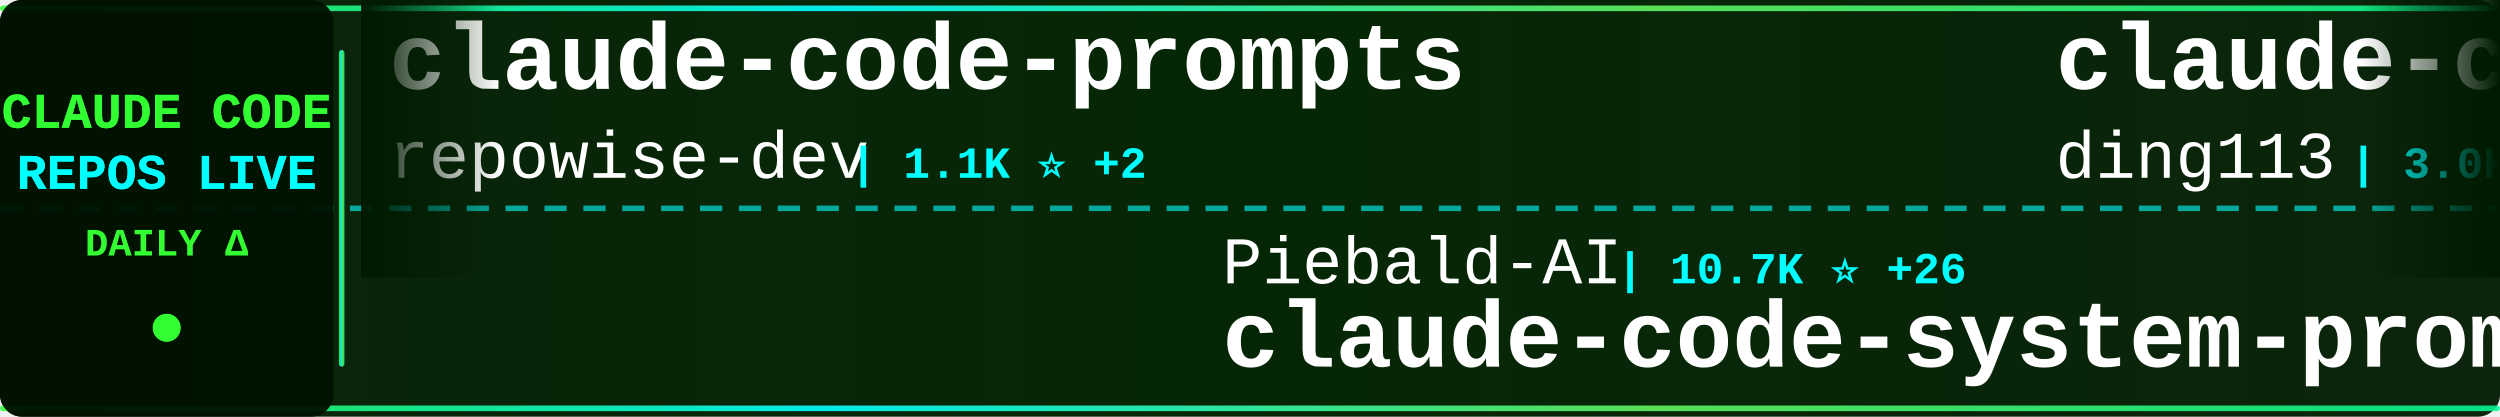
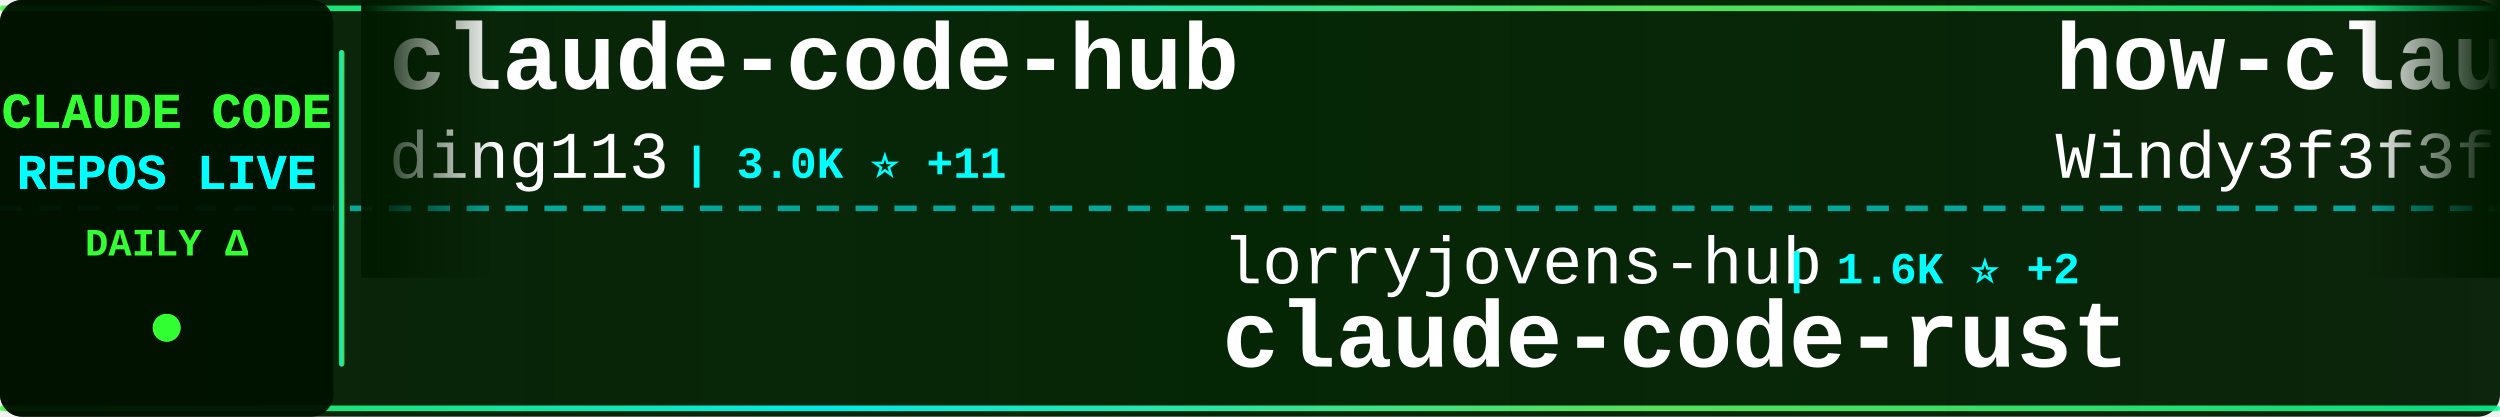
<svg xmlns="http://www.w3.org/2000/svg" width="900" height="150">
  <defs>
    <linearGradient id="tickerBg" x1="0%" y1="0%" x2="100%" y2="0%">
      <stop offset="0%" style="stop-color:#001a00;stop-opacity:0.95" />
      <stop offset="50%" style="stop-color:#002200;stop-opacity:0.98" />
      <stop offset="100%" style="stop-color:#001a00;stop-opacity:0.95" />
    </linearGradient>
    <linearGradient id="borderGrad" x1="0%" y1="0%" x2="100%" y2="0%">
      <stop offset="0%" style="stop-color:#33ff33;stop-opacity:0.85">
        <animate attributeName="stop-opacity" values="0.85;1;0.85" dur="2s" repeatCount="indefinite" />
      </stop>
      <stop offset="33%" style="stop-color:#00ffff;stop-opacity:0.9">
        <animate attributeName="stop-opacity" values="0.9;1;0.9" dur="2.2s" repeatCount="indefinite" />
      </stop>
      <stop offset="66%" style="stop-color:#66ff66;stop-opacity:0.85">
        <animate attributeName="stop-opacity" values="0.85;1;0.85" dur="1.8s" repeatCount="indefinite" />
      </stop>
      <stop offset="100%" style="stop-color:#00ff99;stop-opacity:0.85">
        <animate attributeName="stop-opacity" values="0.85;1;0.85" dur="2s" repeatCount="indefinite" />
      </stop>
    </linearGradient>
    <filter id="textGlow">
      <feGaussianBlur stdDeviation="0.1" result="coloredBlur" />
      <feMerge>
        <feMergeNode in="coloredBlur" />
        <feMergeNode in="SourceGraphic" />
      </feMerge>
    </filter>
    <filter id="metricGlow">
      <feGaussianBlur stdDeviation="0.2" result="coloredBlur" />
      <feMerge>
        <feMergeNode in="coloredBlur" />
        <feMergeNode in="SourceGraphic" />
      </feMerge>
    </filter>
    <linearGradient id="leftFade" x1="0%" y1="0%" x2="100%" y2="0%">
      <stop offset="0%" style="stop-color:#001a00;stop-opacity:1" />
      <stop offset="100%" style="stop-color:#001a00;stop-opacity:0" />
    </linearGradient>
    <linearGradient id="rightFade" x1="0%" y1="0%" x2="100%" y2="0%">
      <stop offset="0%" style="stop-color:#001a00;stop-opacity:0" />
      <stop offset="100%" style="stop-color:#001a00;stop-opacity:1" />
    </linearGradient>
  </defs>
  <rect width="900" height="150" fill="url(#tickerBg)" rx="8" />
  <rect x="0" y="2" width="900" height="2" fill="url(#borderGrad)" rx="1" />
  <rect x="0" y="146" width="900" height="2" fill="url(#borderGrad)" rx="1" />
  <line x1="0" y1="75" x2="900" y2="75" stroke="#00ffff" stroke-width="2" stroke-dasharray="8 6" opacity="0.6" />
  <rect x="0" y="0" width="120" height="150" fill="#001100" opacity="0.95" rx="8" />
  <text x="60" y="46" font-family="'Courier New', monospace" font-size="18" font-weight="bold" fill="#33ff33" text-anchor="middle" filter="url(#textGlow)">
    CLAUDE CODE
  </text>
  <text x="60" y="68" font-family="'Courier New', monospace" font-size="18" font-weight="bold" fill="#00ffff" text-anchor="middle" filter="url(#textGlow)">
    REPOS LIVE
  </text>
  <text x="60" y="92" font-family="'Courier New', monospace" font-size="14" font-weight="bold" fill="#33ff33" text-anchor="middle">
    DAILY Δ
  </text>
  <circle cx="60" cy="118" r="5" fill="#33ff33" filter="url(#metricGlow)">
    <animate attributeName="r" values="4;6;4" dur="1.5s" repeatCount="indefinite" />
    <animate attributeName="opacity" values="0.6;1;0.6" dur="1.5s" repeatCount="indefinite" />
  </circle>
  <rect x="122" y="18" width="2" height="114" fill="url(#borderGrad)" rx="1" />
  <clipPath id="tickerClip">
    <rect x="130" y="0" width="770" height="150" />
  </clipPath>
  <g clip-path="url(#tickerClip)">
    <g id="tickerItems">
      <animateTransform attributeName="transform" attributeType="XML" type="translate" from="0 0" to="-3000 0" dur="54s" repeatCount="indefinite" />
      <g transform="translate(0, 0)">
-         <text x="140" y="32" font-family="'Courier New', monospace" font-size="34" font-weight="bold" fill="#ffffff">claude-code-prompts</text>
-         <text x="140" y="64" font-family="'Courier New', monospace" font-size="24" font-weight="normal" fill="#ffffff" opacity="1.0">repowise-dev</text>
-         <text x="306" y="64" font-family="'Courier New', monospace" font-size="16" font-weight="bold" fill="#00ffff"> | 1.1K ⭐ +2</text>
-       </g>
-       <g transform="translate(300, 0)">
-         <text x="140" y="102" font-family="'Courier New', monospace" font-size="24" font-weight="normal" fill="#ffffff" opacity="1.0">Piebald-AI</text>
-         <text x="282" y="102" font-family="'Courier New', monospace" font-size="16" font-weight="bold" fill="#00ffff"> | 10.7K ⭐ +26</text>
-         <text x="140" y="132" font-family="'Courier New', monospace" font-size="34" font-weight="bold" fill="#ffffff">claude-code-system-promp...</text>
-       </g>
-       <g transform="translate(600, 0)">
        <text x="140" y="32" font-family="'Courier New', monospace" font-size="34" font-weight="bold" fill="#ffffff">claude-code-hub</text>
        <text x="140" y="64" font-family="'Courier New', monospace" font-size="24" font-weight="normal" fill="#ffffff" opacity="1.0">ding113</text>
        <text x="246" y="64" font-family="'Courier New', monospace" font-size="16" font-weight="bold" fill="#00ffff"> | 3.0K ⭐ +11</text>
      </g>
+       <g transform="translate(300, 0)">
+         <text x="140" y="102" font-family="'Courier New', monospace" font-size="24" font-weight="normal" fill="#ffffff" opacity="1.0">lorryjovens-hub</text>
+         <text x="342" y="102" font-family="'Courier New', monospace" font-size="16" font-weight="bold" fill="#00ffff"> | 1.6K ⭐ +2</text>
+         <text x="140" y="132" font-family="'Courier New', monospace" font-size="34" font-weight="bold" fill="#ffffff">claude-code-rust</text>
+       </g>
+       <g transform="translate(600, 0)">
+         <text x="140" y="32" font-family="'Courier New', monospace" font-size="34" font-weight="bold" fill="#ffffff">how-claude-code-works</text>
+         <text x="140" y="64" font-family="'Courier New', monospace" font-size="24" font-weight="normal" fill="#ffffff" opacity="1.0">Windy3f3f3f3f</text>
+         <text x="318" y="64" font-family="'Courier New', monospace" font-size="16" font-weight="bold" fill="#00ffff"> | 2.5K ⭐ +11</text>
+       </g>
      <g transform="translate(900, 0)">
-         <text x="140" y="102" font-family="'Courier New', monospace" font-size="24" font-weight="normal" fill="#ffffff" opacity="1.0">andrew-kramer-inno</text>
-         <text x="378" y="102" font-family="'Courier New', monospace" font-size="16" font-weight="bold" fill="#00ffff"> | 591 ⭐</text>
-         <text x="140" y="132" font-family="'Courier New', monospace" font-size="34" font-weight="bold" fill="#ffffff">claude-code-source-build</text>
+         <text x="140" y="102" font-family="'Courier New', monospace" font-size="24" font-weight="normal" fill="#ffffff" opacity="1.0">pengchengneo</text>
+         <text x="306" y="102" font-family="'Courier New', monospace" font-size="16" font-weight="bold" fill="#00ffff"> | 1.4K ⭐ +12</text>
+         <text x="140" y="132" font-family="'Courier New', monospace" font-size="34" font-weight="bold" fill="#ffffff">Claude-Code</text>
      </g>
      <g transform="translate(1200, 0)">
-         <text x="140" y="32" font-family="'Courier New', monospace" font-size="34" font-weight="bold" fill="#ffffff">Claude-Code</text>
-         <text x="140" y="64" font-family="'Courier New', monospace" font-size="24" font-weight="normal" fill="#ffffff" opacity="1.0">KPR111</text>
-         <text x="234" y="64" font-family="'Courier New', monospace" font-size="16" font-weight="bold" fill="#00ffff"> | 18 ⭐</text>
+         <text x="140" y="32" font-family="'Courier New', monospace" font-size="34" font-weight="bold" fill="#ffffff">Auto-claude-code-researc...</text>
+         <text x="140" y="64" font-family="'Courier New', monospace" font-size="24" font-weight="normal" fill="#ffffff" opacity="1.0">wanshuiyin</text>
+         <text x="282" y="64" font-family="'Courier New', monospace" font-size="16" font-weight="bold" fill="#00ffff"> | 11.2K ⭐ +79</text>
      </g>
      <g transform="translate(1500, 0)">
-         <text x="140" y="102" font-family="'Courier New', monospace" font-size="24" font-weight="normal" fill="#ffffff" opacity="1.0">Windy3f3f3f3f</text>
-         <text x="318" y="102" font-family="'Courier New', monospace" font-size="16" font-weight="bold" fill="#00ffff"> | 1.3K ⭐ +8</text>
-         <text x="140" y="132" font-family="'Courier New', monospace" font-size="34" font-weight="bold" fill="#ffffff">claude-code-from-scratch</text>
+         <text x="140" y="102" font-family="'Courier New', monospace" font-size="24" font-weight="normal" fill="#ffffff" opacity="1.0">Maciek-roboblog</text>
+         <text x="342" y="102" font-family="'Courier New', monospace" font-size="16" font-weight="bold" fill="#00ffff"> | 8.1K ⭐ +9</text>
+         <text x="140" y="132" font-family="'Courier New', monospace" font-size="34" font-weight="bold" fill="#ffffff">Claude-Code-Usage-Monito...</text>
      </g>
      <g transform="translate(1800, 0)">
-         <text x="140" y="32" font-family="'Courier New', monospace" font-size="34" font-weight="bold" fill="#ffffff">claude-code-proxy</text>
-         <text x="140" y="64" font-family="'Courier New', monospace" font-size="24" font-weight="normal" fill="#ffffff" opacity="1.0">fuergaosi233</text>
-         <text x="306" y="64" font-family="'Courier New', monospace" font-size="16" font-weight="bold" fill="#00ffff"> | 2.6K ⭐ +7</text>
+         <text x="140" y="32" font-family="'Courier New', monospace" font-size="34" font-weight="bold" fill="#ffffff">claude-code-telegram</text>
+         <text x="140" y="64" font-family="'Courier New', monospace" font-size="24" font-weight="normal" fill="#ffffff" opacity="1.0">RichardAtCT</text>
+         <text x="294" y="64" font-family="'Courier New', monospace" font-size="16" font-weight="bold" fill="#00ffff"> | 2.7K ⭐ +5</text>
      </g>
      <g transform="translate(2100, 0)">
-         <text x="140" y="102" font-family="'Courier New', monospace" font-size="24" font-weight="normal" fill="#ffffff" opacity="1.0">OneRedOak</text>
-         <text x="270" y="102" font-family="'Courier New', monospace" font-size="16" font-weight="bold" fill="#00ffff"> | 3.8K ⭐ +1</text>
-         <text x="140" y="132" font-family="'Courier New', monospace" font-size="34" font-weight="bold" fill="#ffffff">claude-code-workflows</text>
+         <text x="140" y="102" font-family="'Courier New', monospace" font-size="24" font-weight="normal" fill="#ffffff" opacity="1.0">zebbern</text>
+         <text x="246" y="102" font-family="'Courier New', monospace" font-size="16" font-weight="bold" fill="#00ffff"> | 4.2K ⭐ +5</text>
+         <text x="140" y="132" font-family="'Courier New', monospace" font-size="34" font-weight="bold" fill="#ffffff">claude-code-guide</text>
      </g>
      <g transform="translate(2400, 0)">
-         <text x="140" y="32" font-family="'Courier New', monospace" font-size="34" font-weight="bold" fill="#ffffff">claude-code-base-action</text>
-         <text x="140" y="64" font-family="'Courier New', monospace" font-size="24" font-weight="normal" fill="#ffffff" opacity="1.0">anthropics</text>
-         <text x="282" y="64" font-family="'Courier New', monospace" font-size="16" font-weight="bold" fill="#00ffff"> | 856 ⭐ +3</text>
+         <text x="140" y="32" font-family="'Courier New', monospace" font-size="34" font-weight="bold" fill="#ffffff">ECC</text>
+         <text x="140" y="64" font-family="'Courier New', monospace" font-size="24" font-weight="normal" fill="#ffffff" opacity="1.0">affaan-m</text>
+         <text x="258" y="64" font-family="'Courier New', monospace" font-size="16" font-weight="bold" fill="#00ffff"> | 202.0K ⭐ +1.8K</text>
      </g>
      <g transform="translate(2700, 0)">
-         <text x="140" y="102" font-family="'Courier New', monospace" font-size="24" font-weight="normal" fill="#ffffff" opacity="1.0">catlog22</text>
-         <text x="258" y="102" font-family="'Courier New', monospace" font-size="16" font-weight="bold" fill="#00ffff"> | 2.1K ⭐ +4</text>
-         <text x="140" y="132" font-family="'Courier New', monospace" font-size="34" font-weight="bold" fill="#ffffff">Claude-Code-Workflow</text>
+         <text x="140" y="102" font-family="'Courier New', monospace" font-size="24" font-weight="normal" fill="#ffffff" opacity="1.0">huangjia2019</text>
+         <text x="306" y="102" font-family="'Courier New', monospace" font-size="16" font-weight="bold" fill="#00ffff"> | 750 ⭐ +5</text>
+         <text x="140" y="132" font-family="'Courier New', monospace" font-size="34" font-weight="bold" fill="#ffffff">claude-code-engineering</text>
      </g>
      <g transform="translate(3000, 0)">
-         <text x="140" y="32" font-family="'Courier New', monospace" font-size="34" font-weight="bold" fill="#ffffff">claude-code-prompts</text>
-         <text x="140" y="64" font-family="'Courier New', monospace" font-size="24" font-weight="normal" fill="#ffffff" opacity="1.0">repowise-dev</text>
-         <text x="306" y="64" font-family="'Courier New', monospace" font-size="16" font-weight="bold" fill="#00ffff"> | 1.1K ⭐ +2</text>
-       </g>
-       <g transform="translate(3300, 0)">
-         <text x="140" y="102" font-family="'Courier New', monospace" font-size="24" font-weight="normal" fill="#ffffff" opacity="1.0">Piebald-AI</text>
-         <text x="282" y="102" font-family="'Courier New', monospace" font-size="16" font-weight="bold" fill="#00ffff"> | 10.7K ⭐ +26</text>
-         <text x="140" y="132" font-family="'Courier New', monospace" font-size="34" font-weight="bold" fill="#ffffff">claude-code-system-promp...</text>
-       </g>
-       <g transform="translate(3600, 0)">
        <text x="140" y="32" font-family="'Courier New', monospace" font-size="34" font-weight="bold" fill="#ffffff">claude-code-hub</text>
        <text x="140" y="64" font-family="'Courier New', monospace" font-size="24" font-weight="normal" fill="#ffffff" opacity="1.0">ding113</text>
        <text x="246" y="64" font-family="'Courier New', monospace" font-size="16" font-weight="bold" fill="#00ffff"> | 3.0K ⭐ +11</text>
      </g>
+       <g transform="translate(3300, 0)">
+         <text x="140" y="102" font-family="'Courier New', monospace" font-size="24" font-weight="normal" fill="#ffffff" opacity="1.0">lorryjovens-hub</text>
+         <text x="342" y="102" font-family="'Courier New', monospace" font-size="16" font-weight="bold" fill="#00ffff"> | 1.6K ⭐ +2</text>
+         <text x="140" y="132" font-family="'Courier New', monospace" font-size="34" font-weight="bold" fill="#ffffff">claude-code-rust</text>
+       </g>
+       <g transform="translate(3600, 0)">
+         <text x="140" y="32" font-family="'Courier New', monospace" font-size="34" font-weight="bold" fill="#ffffff">how-claude-code-works</text>
+         <text x="140" y="64" font-family="'Courier New', monospace" font-size="24" font-weight="normal" fill="#ffffff" opacity="1.0">Windy3f3f3f3f</text>
+         <text x="318" y="64" font-family="'Courier New', monospace" font-size="16" font-weight="bold" fill="#00ffff"> | 2.5K ⭐ +11</text>
+       </g>
      <g transform="translate(3900, 0)">
-         <text x="140" y="102" font-family="'Courier New', monospace" font-size="24" font-weight="normal" fill="#ffffff" opacity="1.0">andrew-kramer-inno</text>
-         <text x="378" y="102" font-family="'Courier New', monospace" font-size="16" font-weight="bold" fill="#00ffff"> | 591 ⭐</text>
-         <text x="140" y="132" font-family="'Courier New', monospace" font-size="34" font-weight="bold" fill="#ffffff">claude-code-source-build</text>
+         <text x="140" y="102" font-family="'Courier New', monospace" font-size="24" font-weight="normal" fill="#ffffff" opacity="1.0">pengchengneo</text>
+         <text x="306" y="102" font-family="'Courier New', monospace" font-size="16" font-weight="bold" fill="#00ffff"> | 1.4K ⭐ +12</text>
+         <text x="140" y="132" font-family="'Courier New', monospace" font-size="34" font-weight="bold" fill="#ffffff">Claude-Code</text>
      </g>
    </g>
  </g>
  <rect x="130" y="0" width="50" height="100" fill="url(#leftFade)" />
  <rect x="850" y="0" width="50" height="100" fill="url(#rightFade)" />
</svg>
